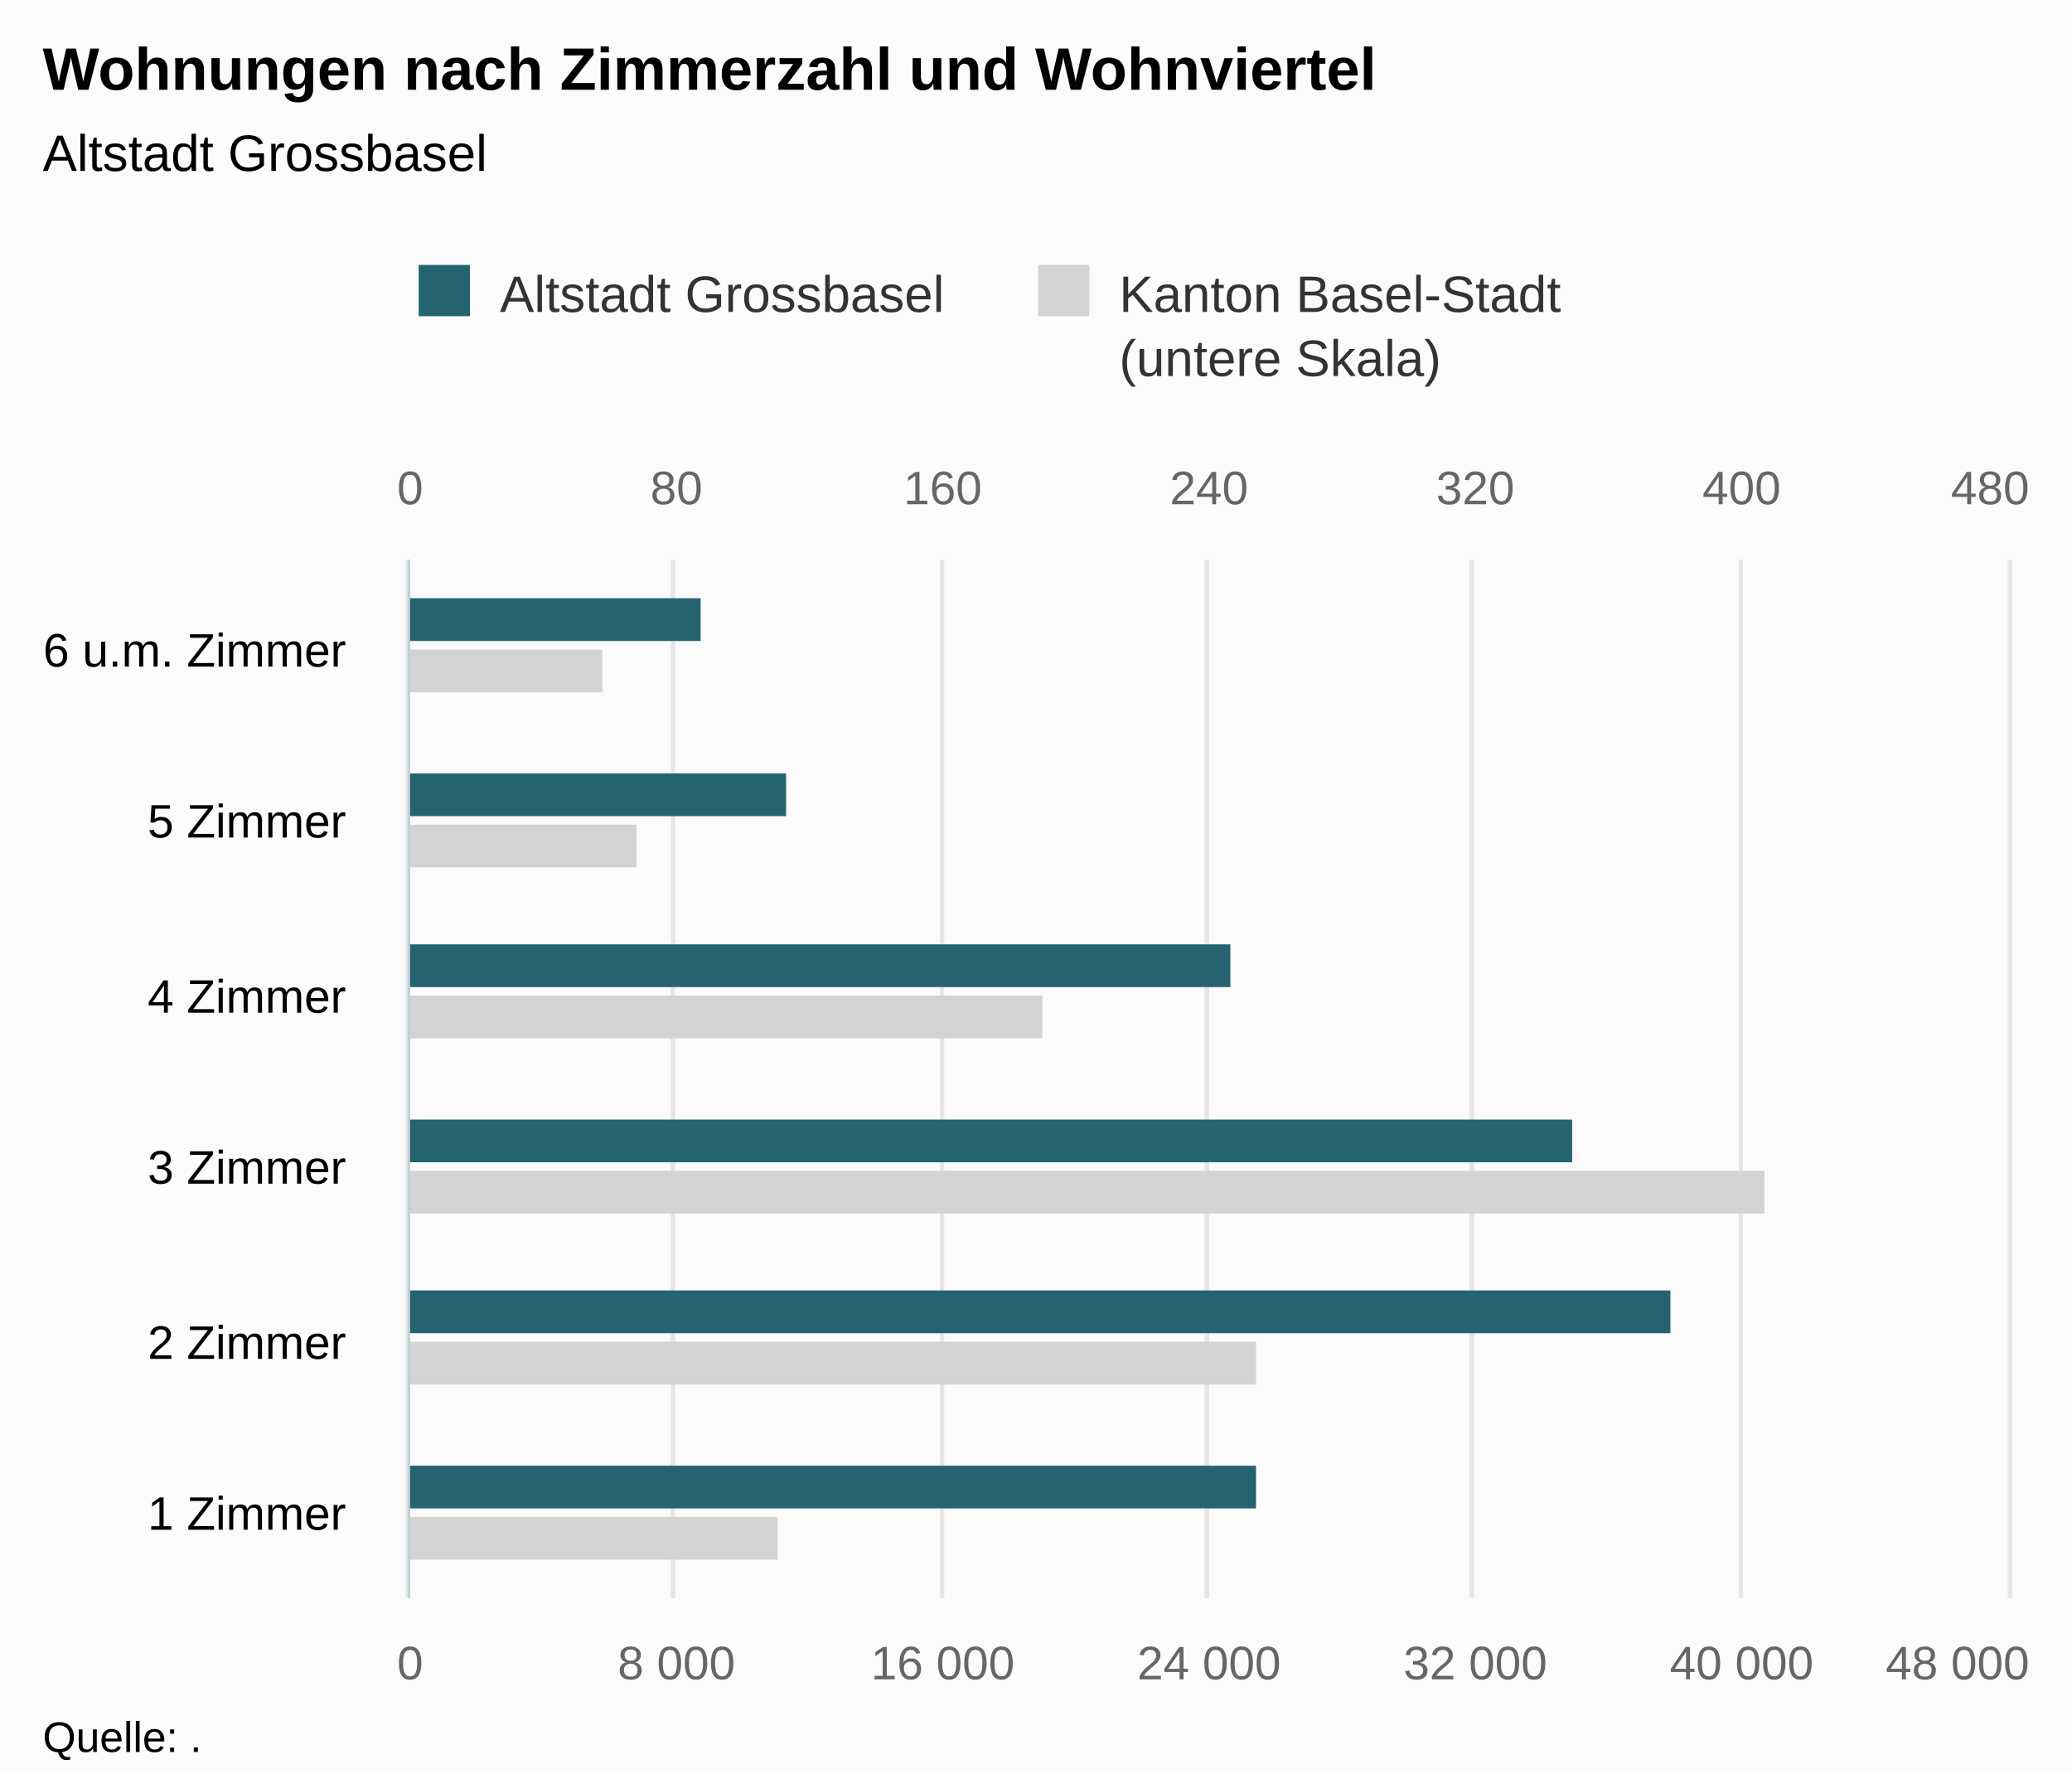
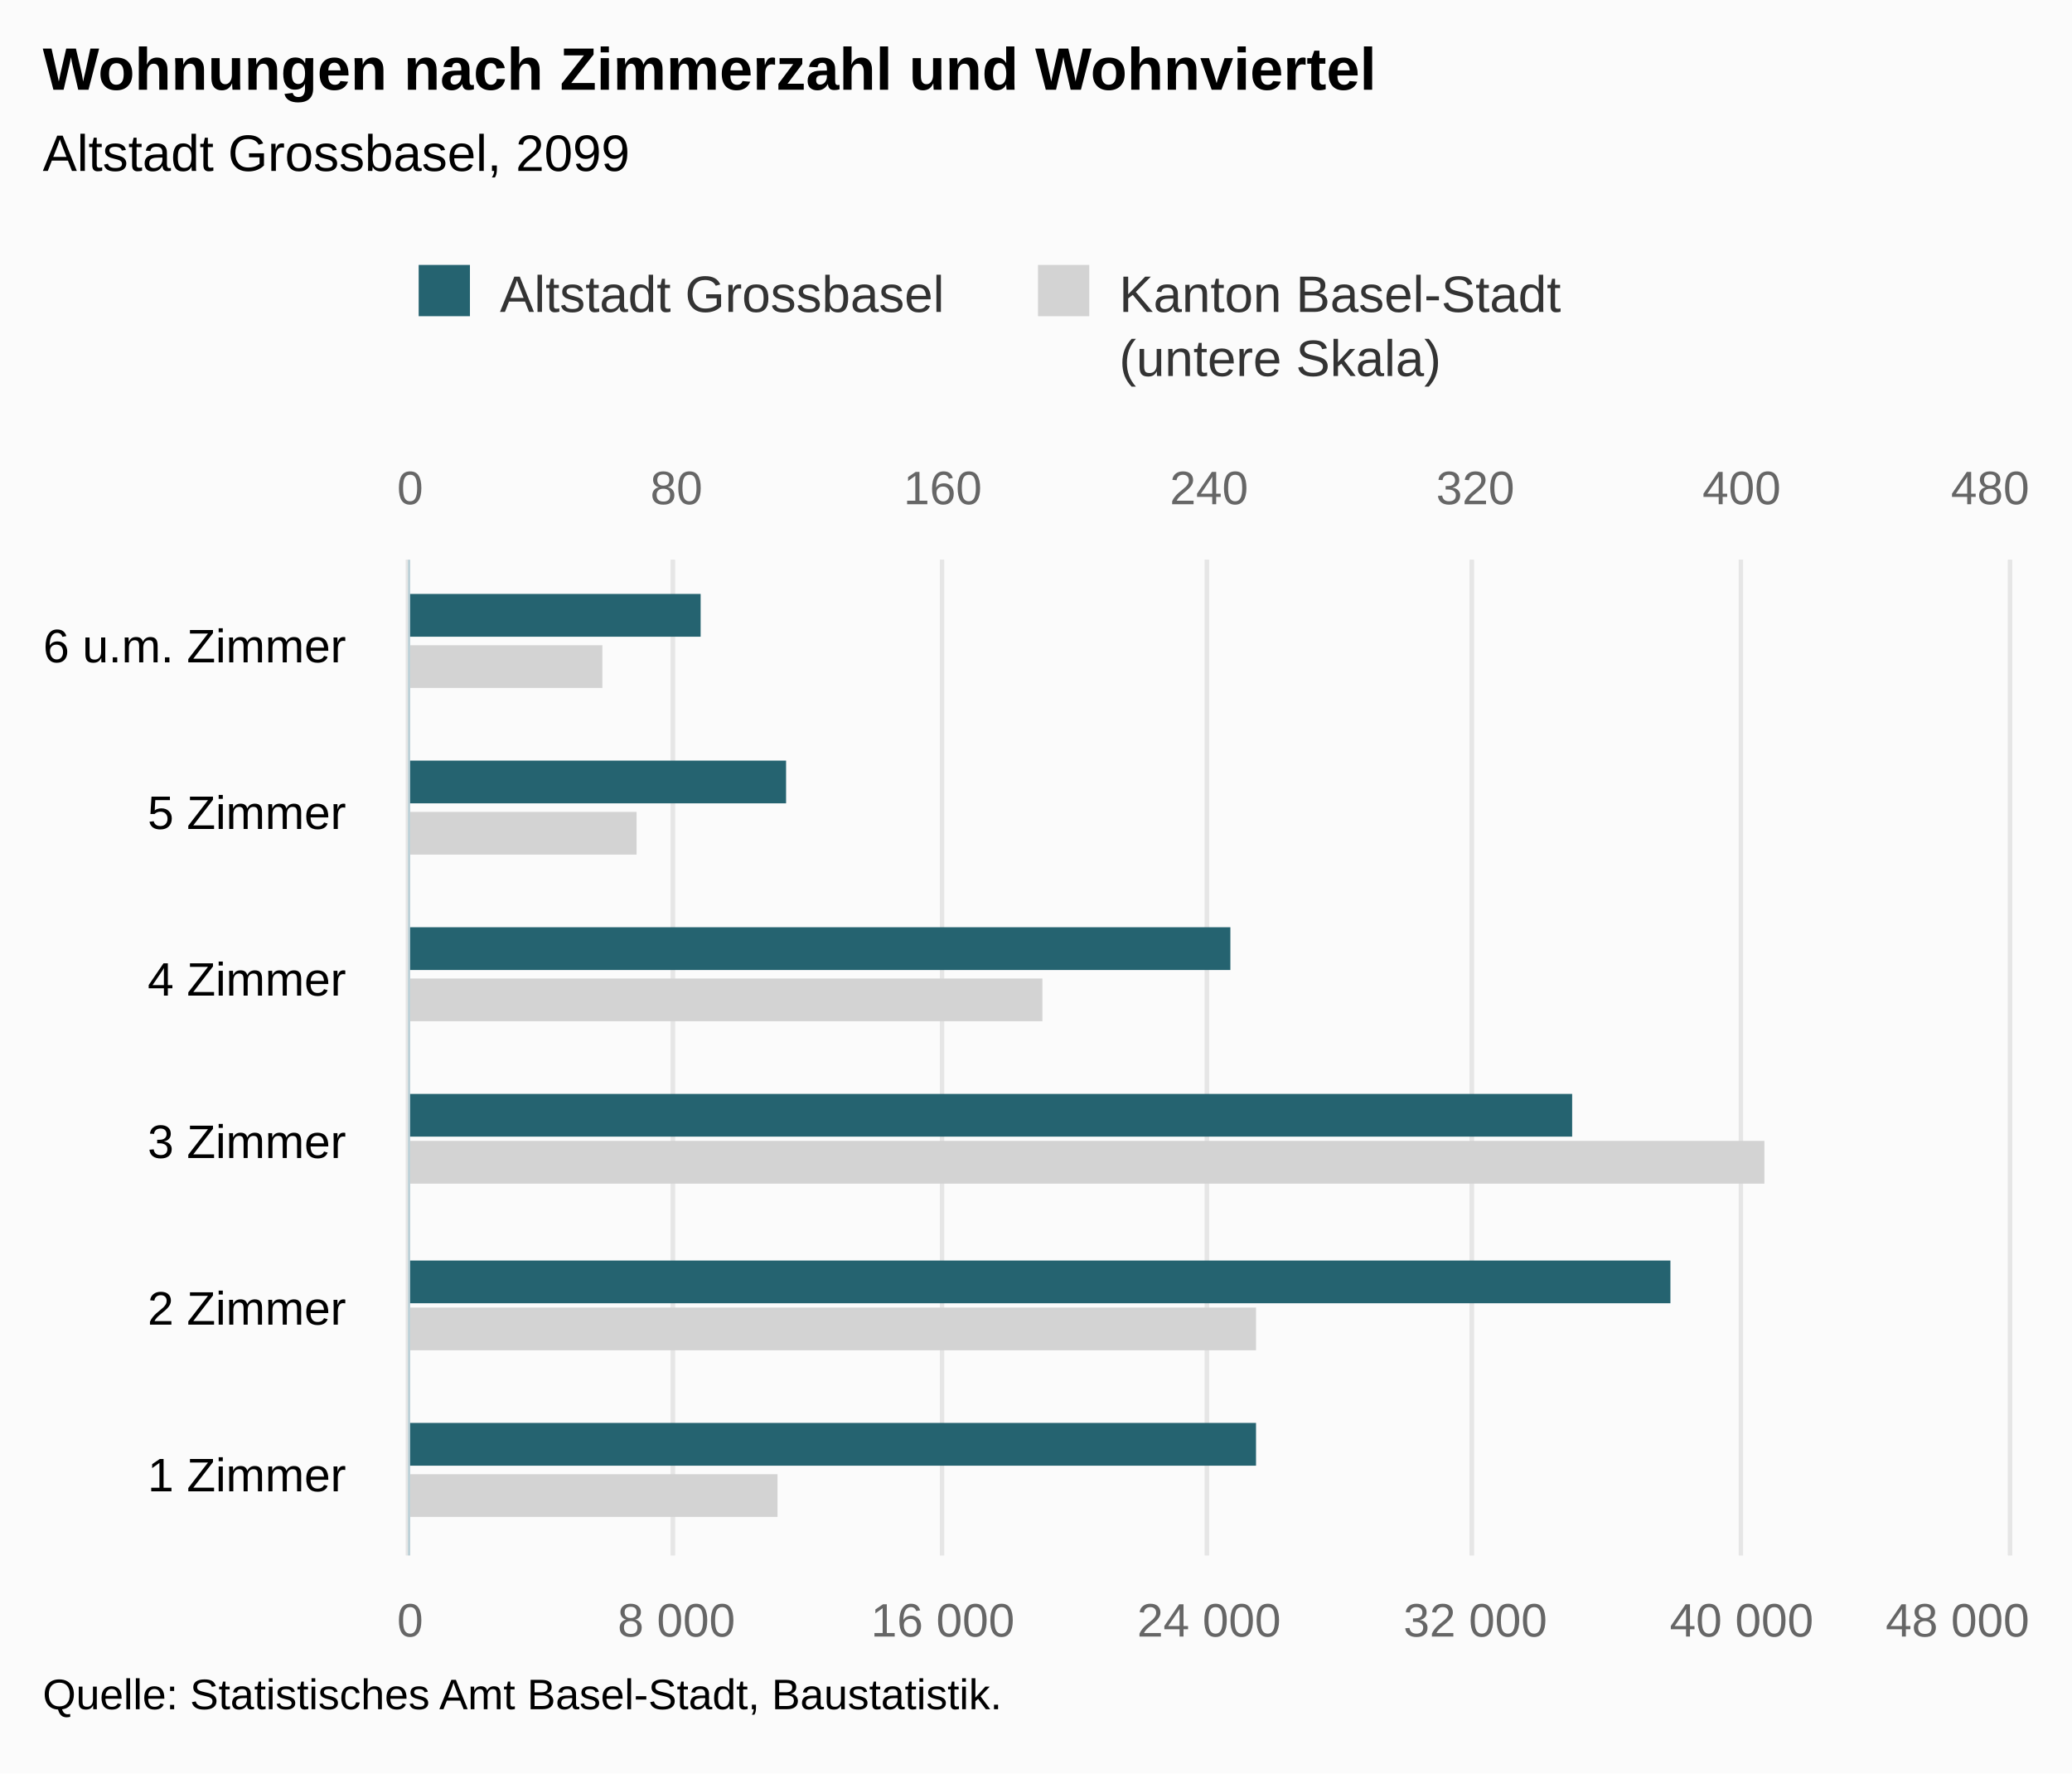
<svg xmlns="http://www.w3.org/2000/svg" version="1.1" class="highcharts-root" style="font-family:Arial;font-size:12px;" viewBox="0 0 485 415">
  <defs>
-     <clipPath id="highcharts-u58cw00-8">
-       <rect x="0" y="0" width="243" height="374" fill="none" />
+     <clipPath id="highcharts-balmt4t-8">
+       <rect x="0" y="0" width="233" height="374" fill="none" />
    </clipPath>
-     <clipPath id="highcharts-u58cw00-9">
-       <rect x="0" y="0" width="243" height="374" fill="none" />
+     <clipPath id="highcharts-balmt4t-9">
+       <rect x="0" y="0" width="233" height="374" fill="none" />
    </clipPath>
-     <clipPath id="highcharts-u58cw00-10">
-       <rect x="0" y="0" width="243" height="374" fill="none" />
+     <clipPath id="highcharts-balmt4t-10">
+       <rect x="0" y="0" width="233" height="374" fill="none" />
    </clipPath>
  </defs>
  <rect fill="#fbfbfb" class="highcharts-background" x="0" y="0" width="485" height="415" rx="0" ry="0" />
-   <rect fill="none" class="highcharts-plot-background" x="96" y="131" width="374" height="243" />
+   <rect fill="none" class="highcharts-plot-background" x="96" y="131" width="374" height="233" />
  <g class="highcharts-pane-group" data-z-index="0" />
  <g class="highcharts-grid highcharts-xaxis-grid " data-z-index="1">
-     <path fill="none" data-z-index="1" class="highcharts-grid-line" d="M 96 334.5 L 470 334.5" opacity="1" />
-     <path fill="none" data-z-index="1" class="highcharts-grid-line" d="M 96 293.5 L 470 293.5" opacity="1" />
-     <path fill="none" data-z-index="1" class="highcharts-grid-line" d="M 96 253.5 L 470 253.5" opacity="1" />
-     <path fill="none" data-z-index="1" class="highcharts-grid-line" d="M 96 212.5 L 470 212.5" opacity="1" />
-     <path fill="none" data-z-index="1" class="highcharts-grid-line" d="M 96 172.5 L 470 172.5" opacity="1" />
+     <path fill="none" data-z-index="1" class="highcharts-grid-line" d="M 96 325.5 L 470 325.5" opacity="1" />
+     <path fill="none" data-z-index="1" class="highcharts-grid-line" d="M 96 286.5 L 470 286.5" opacity="1" />
+     <path fill="none" data-z-index="1" class="highcharts-grid-line" d="M 96 248.5 L 470 248.5" opacity="1" />
+     <path fill="none" data-z-index="1" class="highcharts-grid-line" d="M 96 209.5 L 470 209.5" opacity="1" />
+     <path fill="none" data-z-index="1" class="highcharts-grid-line" d="M 96 170.5 L 470 170.5" opacity="1" />
    <path fill="none" data-z-index="1" class="highcharts-grid-line" d="M 96 131.5 L 470 131.5" opacity="1" />
-     <path fill="none" data-z-index="1" class="highcharts-grid-line" d="M 96 374.5 L 470 374.5" opacity="1" />
+     <path fill="none" data-z-index="1" class="highcharts-grid-line" d="M 96 364.5 L 470 364.5" opacity="1" />
  </g>
  <g class="highcharts-grid highcharts-yaxis-grid " data-z-index="1">
-     <path fill="none" stroke="#e6e6e6" stroke-width="1" data-z-index="1" class="highcharts-grid-line" d="M 95.5 131 L 95.5 374" opacity="1" />
-     <path fill="none" stroke="#e6e6e6" stroke-width="1" data-z-index="1" class="highcharts-grid-line" d="M 157.5 131 L 157.5 374" opacity="1" />
-     <path fill="none" stroke="#e6e6e6" stroke-width="1" data-z-index="1" class="highcharts-grid-line" d="M 220.5 131 L 220.5 374" opacity="1" />
-     <path fill="none" stroke="#e6e6e6" stroke-width="1" data-z-index="1" class="highcharts-grid-line" d="M 282.5 131 L 282.5 374" opacity="1" />
-     <path fill="none" stroke="#e6e6e6" stroke-width="1" data-z-index="1" class="highcharts-grid-line" d="M 344.5 131 L 344.5 374" opacity="1" />
-     <path fill="none" stroke="#e6e6e6" stroke-width="1" data-z-index="1" class="highcharts-grid-line" d="M 407.5 131 L 407.5 374" opacity="1" />
-     <path fill="none" stroke="#e6e6e6" stroke-width="1" data-z-index="1" class="highcharts-grid-line" d="M 470.5 131 L 470.5 374" opacity="1" />
+     <path fill="none" stroke="#e6e6e6" stroke-width="1" data-z-index="1" class="highcharts-grid-line" d="M 95.5 131 L 95.5 364" opacity="1" />
+     <path fill="none" stroke="#e6e6e6" stroke-width="1" data-z-index="1" class="highcharts-grid-line" d="M 157.5 131 L 157.5 364" opacity="1" />
+     <path fill="none" stroke="#e6e6e6" stroke-width="1" data-z-index="1" class="highcharts-grid-line" d="M 220.5 131 L 220.5 364" opacity="1" />
+     <path fill="none" stroke="#e6e6e6" stroke-width="1" data-z-index="1" class="highcharts-grid-line" d="M 282.5 131 L 282.5 364" opacity="1" />
+     <path fill="none" stroke="#e6e6e6" stroke-width="1" data-z-index="1" class="highcharts-grid-line" d="M 344.5 131 L 344.5 364" opacity="1" />
+     <path fill="none" stroke="#e6e6e6" stroke-width="1" data-z-index="1" class="highcharts-grid-line" d="M 407.5 131 L 407.5 364" opacity="1" />
+     <path fill="none" stroke="#e6e6e6" stroke-width="1" data-z-index="1" class="highcharts-grid-line" d="M 470.5 131 L 470.5 364" opacity="1" />
  </g>
  <g class="highcharts-grid highcharts-yaxis-grid " data-z-index="1">
-     <path fill="none" stroke="#e6e6e6" stroke-width="1" data-z-index="1" class="highcharts-grid-line" d="M 95.5 131 L 95.5 374" opacity="1" />
-     <path fill="none" stroke="#e6e6e6" stroke-width="1" data-z-index="1" class="highcharts-grid-line" d="M 157.5 131 L 157.5 374" opacity="1" />
-     <path fill="none" stroke="#e6e6e6" stroke-width="1" data-z-index="1" class="highcharts-grid-line" d="M 220.5 131 L 220.5 374" opacity="1" />
-     <path fill="none" stroke="#e6e6e6" stroke-width="1" data-z-index="1" class="highcharts-grid-line" d="M 282.5 131 L 282.5 374" opacity="1" />
-     <path fill="none" stroke="#e6e6e6" stroke-width="1" data-z-index="1" class="highcharts-grid-line" d="M 344.5 131 L 344.5 374" opacity="1" />
-     <path fill="none" stroke="#e6e6e6" stroke-width="1" data-z-index="1" class="highcharts-grid-line" d="M 407.5 131 L 407.5 374" opacity="1" />
-     <path fill="none" stroke="#e6e6e6" stroke-width="1" data-z-index="1" class="highcharts-grid-line" d="M 470.5 131 L 470.5 374" opacity="1" />
+     <path fill="none" stroke="#e6e6e6" stroke-width="1" data-z-index="1" class="highcharts-grid-line" d="M 95.5 131 L 95.5 364" opacity="1" />
+     <path fill="none" stroke="#e6e6e6" stroke-width="1" data-z-index="1" class="highcharts-grid-line" d="M 157.5 131 L 157.5 364" opacity="1" />
+     <path fill="none" stroke="#e6e6e6" stroke-width="1" data-z-index="1" class="highcharts-grid-line" d="M 220.5 131 L 220.5 364" opacity="1" />
+     <path fill="none" stroke="#e6e6e6" stroke-width="1" data-z-index="1" class="highcharts-grid-line" d="M 282.5 131 L 282.5 364" opacity="1" />
+     <path fill="none" stroke="#e6e6e6" stroke-width="1" data-z-index="1" class="highcharts-grid-line" d="M 344.5 131 L 344.5 364" opacity="1" />
+     <path fill="none" stroke="#e6e6e6" stroke-width="1" data-z-index="1" class="highcharts-grid-line" d="M 407.5 131 L 407.5 364" opacity="1" />
+     <path fill="none" stroke="#e6e6e6" stroke-width="1" data-z-index="1" class="highcharts-grid-line" d="M 470.5 131 L 470.5 364" opacity="1" />
  </g>
-   <rect fill="none" class="highcharts-plot-border" data-z-index="1" x="96" y="131" width="374" height="243" />
+   <rect fill="none" class="highcharts-plot-border" data-z-index="1" x="96" y="131" width="374" height="233" />
  <g class="highcharts-axis highcharts-xaxis " data-z-index="2">
-     <path fill="none" class="highcharts-axis-line" stroke="#B9CFD7" stroke-width="0.5" data-z-index="7" d="M 95.75 131 L 95.75 374" />
+     <path fill="none" class="highcharts-axis-line" stroke="#B9CFD7" stroke-width="0.5" data-z-index="7" d="M 95.75 131 L 95.75 364" />
  </g>
  <g class="highcharts-axis highcharts-yaxis " data-z-index="2">
-     <path fill="none" class="highcharts-axis-line" data-z-index="7" d="M 96 374 L 470 374" />
+     <path fill="none" class="highcharts-axis-line" data-z-index="7" d="M 96 364 L 470 364" />
  </g>
  <g class="highcharts-axis highcharts-yaxis " data-z-index="2">
    <path fill="none" class="highcharts-axis-line" data-z-index="7" d="M 96 131 L 470 131" />
  </g>
  <g class="highcharts-series-group" data-z-index="3">
-     <g data-z-index="0.1" class="highcharts-series highcharts-series-0 highcharts-bar-series " transform="translate(470,374) rotate(90) scale(-1,1) scale(1 1)" clip-path="url(#highcharts-u58cw00-9)">
+     <g data-z-index="0.1" class="highcharts-series highcharts-series-0 highcharts-bar-series " transform="translate(470,364) rotate(90) scale(-1,1) scale(1 1)" clip-path="url(#highcharts-balmt4t-9)">
      <rect x="9" y="288" width="10" height="87" fill="lightgray" class="highcharts-point" />
-       <rect x="50" y="176" width="10" height="199" fill="lightgray" class="highcharts-point" />
-       <rect x="90" y="57" width="10" height="318" fill="lightgray" class="highcharts-point" />
-       <rect x="131" y="226" width="10" height="149" fill="lightgray" class="highcharts-point" />
-       <rect x="171" y="321" width="10" height="54" fill="lightgray" class="highcharts-point" />
-       <rect x="212" y="329" width="10" height="46" fill="lightgray" class="highcharts-point" />
+       <rect x="48" y="176" width="10" height="199" fill="lightgray" class="highcharts-point" />
+       <rect x="87" y="57" width="10" height="318" fill="lightgray" class="highcharts-point" />
+       <rect x="125" y="226" width="10" height="149" fill="lightgray" class="highcharts-point" />
+       <rect x="164" y="321" width="10" height="54" fill="lightgray" class="highcharts-point" />
+       <rect x="203" y="329" width="10" height="46" fill="lightgray" class="highcharts-point" />
    </g>
-     <g data-z-index="0.1" class="highcharts-markers highcharts-series-0 highcharts-bar-series " transform="translate(470,374) rotate(90) scale(-1,1) scale(1 1)" clip-path="none" />
-     <g data-z-index="0.1" class="highcharts-series highcharts-series-1 highcharts-bar-series " transform="translate(470,374) rotate(90) scale(-1,1) scale(1 1)" clip-path="url(#highcharts-u58cw00-10)">
+     <g data-z-index="0.1" class="highcharts-markers highcharts-series-0 highcharts-bar-series " transform="translate(470,364) rotate(90) scale(-1,1) scale(1 1)" clip-path="none" />
+     <g data-z-index="0.1" class="highcharts-series highcharts-series-1 highcharts-bar-series " transform="translate(470,364) rotate(90) scale(-1,1) scale(1 1)" clip-path="url(#highcharts-balmt4t-10)">
      <rect x="21" y="176" width="10" height="199" fill="rgb(37, 99, 112)" class="highcharts-point" />
-       <rect x="62" y="79" width="10" height="296" fill="rgb(37, 99, 112)" class="highcharts-point" />
-       <rect x="102" y="102" width="10" height="273" fill="rgb(37, 99, 112)" class="highcharts-point" />
-       <rect x="143" y="182" width="10" height="193" fill="rgb(37, 99, 112)" class="highcharts-point" />
-       <rect x="183" y="286" width="10" height="89" fill="rgb(37, 99, 112)" class="highcharts-point" />
-       <rect x="224" y="306" width="10" height="69" fill="rgb(37, 99, 112)" class="highcharts-point" />
+       <rect x="59" y="79" width="10" height="296" fill="rgb(37, 99, 112)" class="highcharts-point" />
+       <rect x="98" y="102" width="10" height="273" fill="rgb(37, 99, 112)" class="highcharts-point" />
+       <rect x="137" y="182" width="10" height="193" fill="rgb(37, 99, 112)" class="highcharts-point" />
+       <rect x="176" y="286" width="10" height="89" fill="rgb(37, 99, 112)" class="highcharts-point" />
+       <rect x="215" y="306" width="10" height="69" fill="rgb(37, 99, 112)" class="highcharts-point" />
    </g>
-     <g data-z-index="0.1" class="highcharts-markers highcharts-series-1 highcharts-bar-series " transform="translate(470,374) rotate(90) scale(-1,1) scale(1 1)" clip-path="none" />
+     <g data-z-index="0.1" class="highcharts-markers highcharts-series-1 highcharts-bar-series " transform="translate(470,364) rotate(90) scale(-1,1) scale(1 1)" clip-path="none" />
  </g>
  <text x="10" text-anchor="start" class="highcharts-title" data-z-index="4" style="color:#000000;font-size:14px;font-weight:bold;fill:#000000;" y="21">
    <tspan>Wohnungen nach Zimmerzahl und Wohnviertel</tspan>
  </text>
  <text x="10" text-anchor="start" class="highcharts-subtitle" data-z-index="4" style="color:#000000;font-size:12px;font-weight:normal;font-family:Arial;fill:#000000;" y="40">
-     <tspan>Altstadt Grossbasel</tspan>
+     <tspan>Altstadt Grossbasel, 2099</tspan>
  </text>
  <g class="highcharts-legend" data-z-index="7" transform="translate(88,55)">
    <rect fill="none" class="highcharts-legend-box" rx="0" ry="0" x="0" y="0" width="285" height="40" visibility="visible" />
    <g data-z-index="1">
      <g>
        <g class="highcharts-legend-item highcharts-bar-series highcharts-color-undefined highcharts-series-1" data-z-index="1" transform="translate(8,3)">
          <text x="21" style="color:#333333;font-size:12px;font-weight:normal;cursor:pointer;fill:#333333;" text-anchor="start" data-z-index="2" y="15">
            <tspan>Altstadt Grossbasel</tspan>
          </text>
          <rect x="2" y="4" width="12" height="12" fill="rgb(37, 99, 112)" class="highcharts-point" data-z-index="3" />
        </g>
        <g class="highcharts-legend-item highcharts-bar-series highcharts-color-undefined highcharts-series-0" data-z-index="1" transform="translate(152.9688,3)">
          <text x="21" y="15" style="color:#333333;font-size:12px;font-weight:normal;cursor:pointer;fill:#333333;" text-anchor="start" data-z-index="2">
            <tspan>Kanton Basel-Stadt</tspan>
            <tspan x="21" dy="15">(untere Skala)</tspan>
          </text>
          <rect x="2" y="4" width="12" height="12" fill="lightgray" class="highcharts-point" data-z-index="3" />
        </g>
      </g>
    </g>
  </g>
  <g class="highcharts-axis-labels highcharts-xaxis-labels " data-z-index="7">
-     <text x="81" style="color:#000000;cursor:default;font-size:11px;fill:#000000;" text-anchor="end" transform="translate(0,0)" y="358" opacity="1">
+     <text x="81" style="color:#000000;cursor:default;font-size:11px;fill:#000000;" text-anchor="end" transform="translate(0,0)" y="349" opacity="1">
      <tspan>1 Zimmer</tspan>
    </text>
-     <text x="81" style="color:#000000;cursor:default;font-size:11px;fill:#000000;" text-anchor="end" transform="translate(0,0)" y="318" opacity="1">
+     <text x="81" style="color:#000000;cursor:default;font-size:11px;fill:#000000;" text-anchor="end" transform="translate(0,0)" y="310" opacity="1">
      <tspan>2 Zimmer</tspan>
    </text>
-     <text x="81" style="color:#000000;cursor:default;font-size:11px;fill:#000000;" text-anchor="end" transform="translate(0,0)" y="277" opacity="1">
+     <text x="81" style="color:#000000;cursor:default;font-size:11px;fill:#000000;" text-anchor="end" transform="translate(0,0)" y="271" opacity="1">
      <tspan>3 Zimmer</tspan>
    </text>
-     <text x="81" style="color:#000000;cursor:default;font-size:11px;fill:#000000;" text-anchor="end" transform="translate(0,0)" y="237" opacity="1">
+     <text x="81" style="color:#000000;cursor:default;font-size:11px;fill:#000000;" text-anchor="end" transform="translate(0,0)" y="233" opacity="1">
      <tspan>4 Zimmer</tspan>
    </text>
-     <text x="81" style="color:#000000;cursor:default;font-size:11px;fill:#000000;" text-anchor="end" transform="translate(0,0)" y="196" opacity="1">
+     <text x="81" style="color:#000000;cursor:default;font-size:11px;fill:#000000;" text-anchor="end" transform="translate(0,0)" y="194" opacity="1">
      <tspan>5 Zimmer</tspan>
    </text>
-     <text x="81" style="color:#000000;cursor:default;font-size:11px;fill:#000000;" text-anchor="end" transform="translate(0,0)" y="156" opacity="1">
+     <text x="81" style="color:#000000;cursor:default;font-size:11px;fill:#000000;" text-anchor="end" transform="translate(0,0)" y="155" opacity="1">
      <tspan>6 u.m. Zimmer</tspan>
    </text>
  </g>
  <g class="highcharts-axis-labels highcharts-yaxis-labels " data-z-index="7">
-     <text x="96" style="color:#666666;cursor:default;font-size:11px;fill:#666666;" text-anchor="middle" transform="translate(0,0)" y="393" opacity="1">0</text>
-     <text x="158.333" style="color:#666666;cursor:default;font-size:11px;fill:#666666;" text-anchor="middle" transform="translate(0,0)" y="393" opacity="1">
+     <text x="96" style="color:#666666;cursor:default;font-size:11px;fill:#666666;" text-anchor="middle" transform="translate(0,0)" y="383" opacity="1">0</text>
+     <text x="158.333" style="color:#666666;cursor:default;font-size:11px;fill:#666666;" text-anchor="middle" transform="translate(0,0)" y="383" opacity="1">
      <tspan>8 000</tspan>
    </text>
-     <text x="220.667" style="color:#666666;cursor:default;font-size:11px;fill:#666666;" text-anchor="middle" transform="translate(0,0)" y="393" opacity="1">
+     <text x="220.667" style="color:#666666;cursor:default;font-size:11px;fill:#666666;" text-anchor="middle" transform="translate(0,0)" y="383" opacity="1">
      <tspan>16 000</tspan>
    </text>
-     <text x="283" style="color:#666666;cursor:default;font-size:11px;fill:#666666;" text-anchor="middle" transform="translate(0,0)" y="393" opacity="1">
+     <text x="283" style="color:#666666;cursor:default;font-size:11px;fill:#666666;" text-anchor="middle" transform="translate(0,0)" y="383" opacity="1">
      <tspan>24 000</tspan>
    </text>
-     <text x="345.333" style="color:#666666;cursor:default;font-size:11px;fill:#666666;" text-anchor="middle" transform="translate(0,0)" y="393" opacity="1">
+     <text x="345.333" style="color:#666666;cursor:default;font-size:11px;fill:#666666;" text-anchor="middle" transform="translate(0,0)" y="383" opacity="1">
      <tspan>32 000</tspan>
    </text>
-     <text x="407.667" style="color:#666666;cursor:default;font-size:11px;fill:#666666;" text-anchor="middle" transform="translate(0,0)" y="393" opacity="1">
+     <text x="407.667" style="color:#666666;cursor:default;font-size:11px;fill:#666666;" text-anchor="middle" transform="translate(0,0)" y="383" opacity="1">
      <tspan>40 000</tspan>
    </text>
-     <text x="458.203" style="color:#666666;cursor:default;font-size:11px;fill:#666666;" text-anchor="middle" transform="translate(0,0)" y="393" opacity="1">
+     <text x="458.203" style="color:#666666;cursor:default;font-size:11px;fill:#666666;" text-anchor="middle" transform="translate(0,0)" y="383" opacity="1">
      <tspan>48 000</tspan>
    </text>
  </g>
  <g class="highcharts-axis-labels highcharts-yaxis-labels " data-z-index="7">
    <text x="96" style="color:#666666;cursor:default;font-size:11px;fill:#666666;" text-anchor="middle" transform="translate(0,0)" y="118" opacity="1">0</text>
    <text x="283" style="color:#666666;cursor:default;font-size:11px;fill:#666666;" text-anchor="middle" transform="translate(0,0)" y="118" opacity="1">240</text>
    <text x="158.333" style="color:#666666;cursor:default;font-size:11px;fill:#666666;" text-anchor="middle" transform="translate(0,0)" y="118" opacity="1">80</text>
    <text x="220.667" style="color:#666666;cursor:default;font-size:11px;fill:#666666;" text-anchor="middle" transform="translate(0,0)" y="118" opacity="1">160</text>
    <text x="345.333" style="color:#666666;cursor:default;font-size:11px;fill:#666666;" text-anchor="middle" transform="translate(0,0)" y="118" opacity="1">320</text>
    <text x="407.667" style="color:#666666;cursor:default;font-size:11px;fill:#666666;" text-anchor="middle" transform="translate(0,0)" y="118" opacity="1">400</text>
    <text x="465.836" style="color:#666666;cursor:default;font-size:11px;fill:#666666;" text-anchor="middle" transform="translate(0,0)" y="118" opacity="1">480</text>
  </g>
-   <text x="10" class="highcharts-credits" text-anchor="start" data-z-index="8" style="cursor:default;color:#000000;font-size:10px;fill:#000000;" y="410">
-     <tspan>Quelle: .</tspan>
+   <text x="10" class="highcharts-credits" text-anchor="start" data-z-index="8" style="cursor:default;color:#000000;font-size:10px;fill:#000000;" y="400">
+     <tspan>Quelle: Statistisches Amt Basel-Stadt, Baustatistik.</tspan>
  </text>
</svg>
